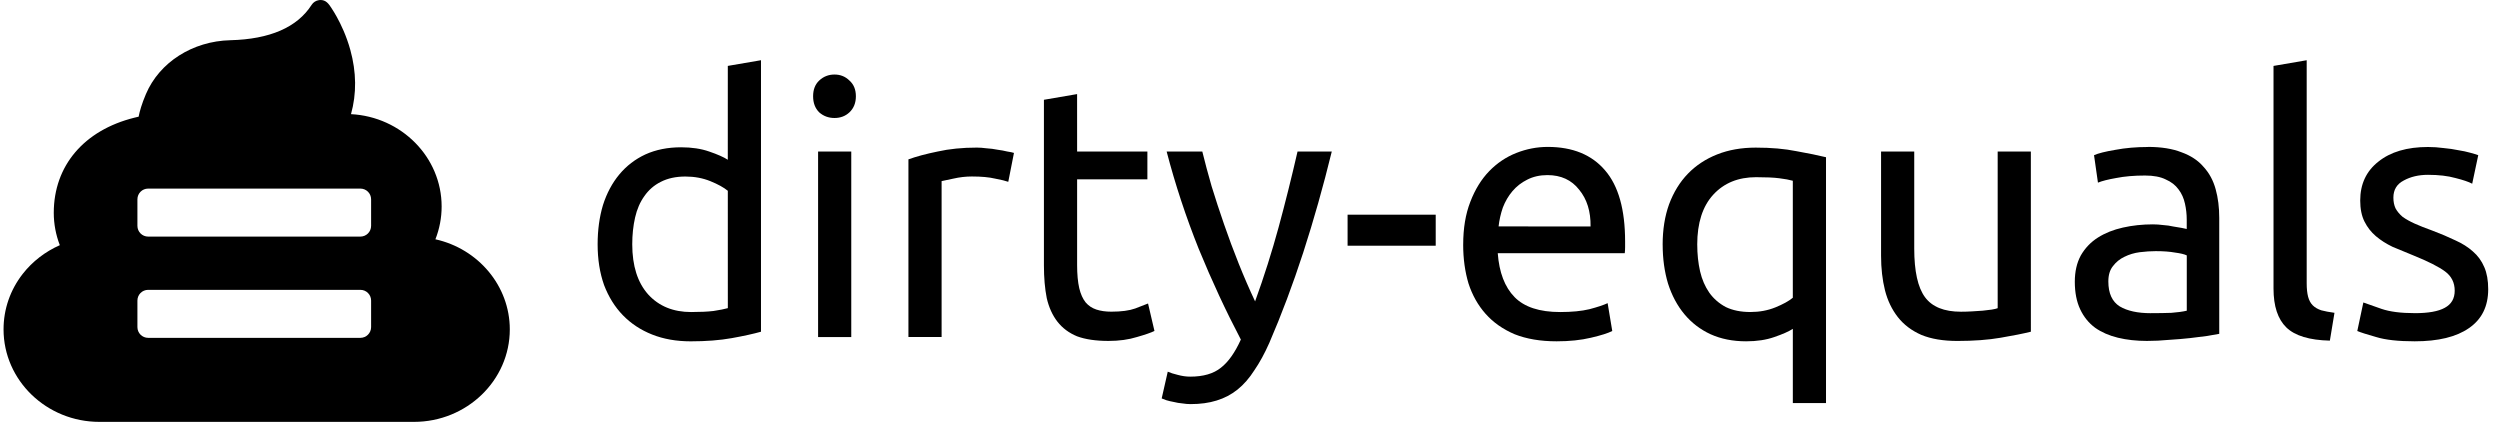
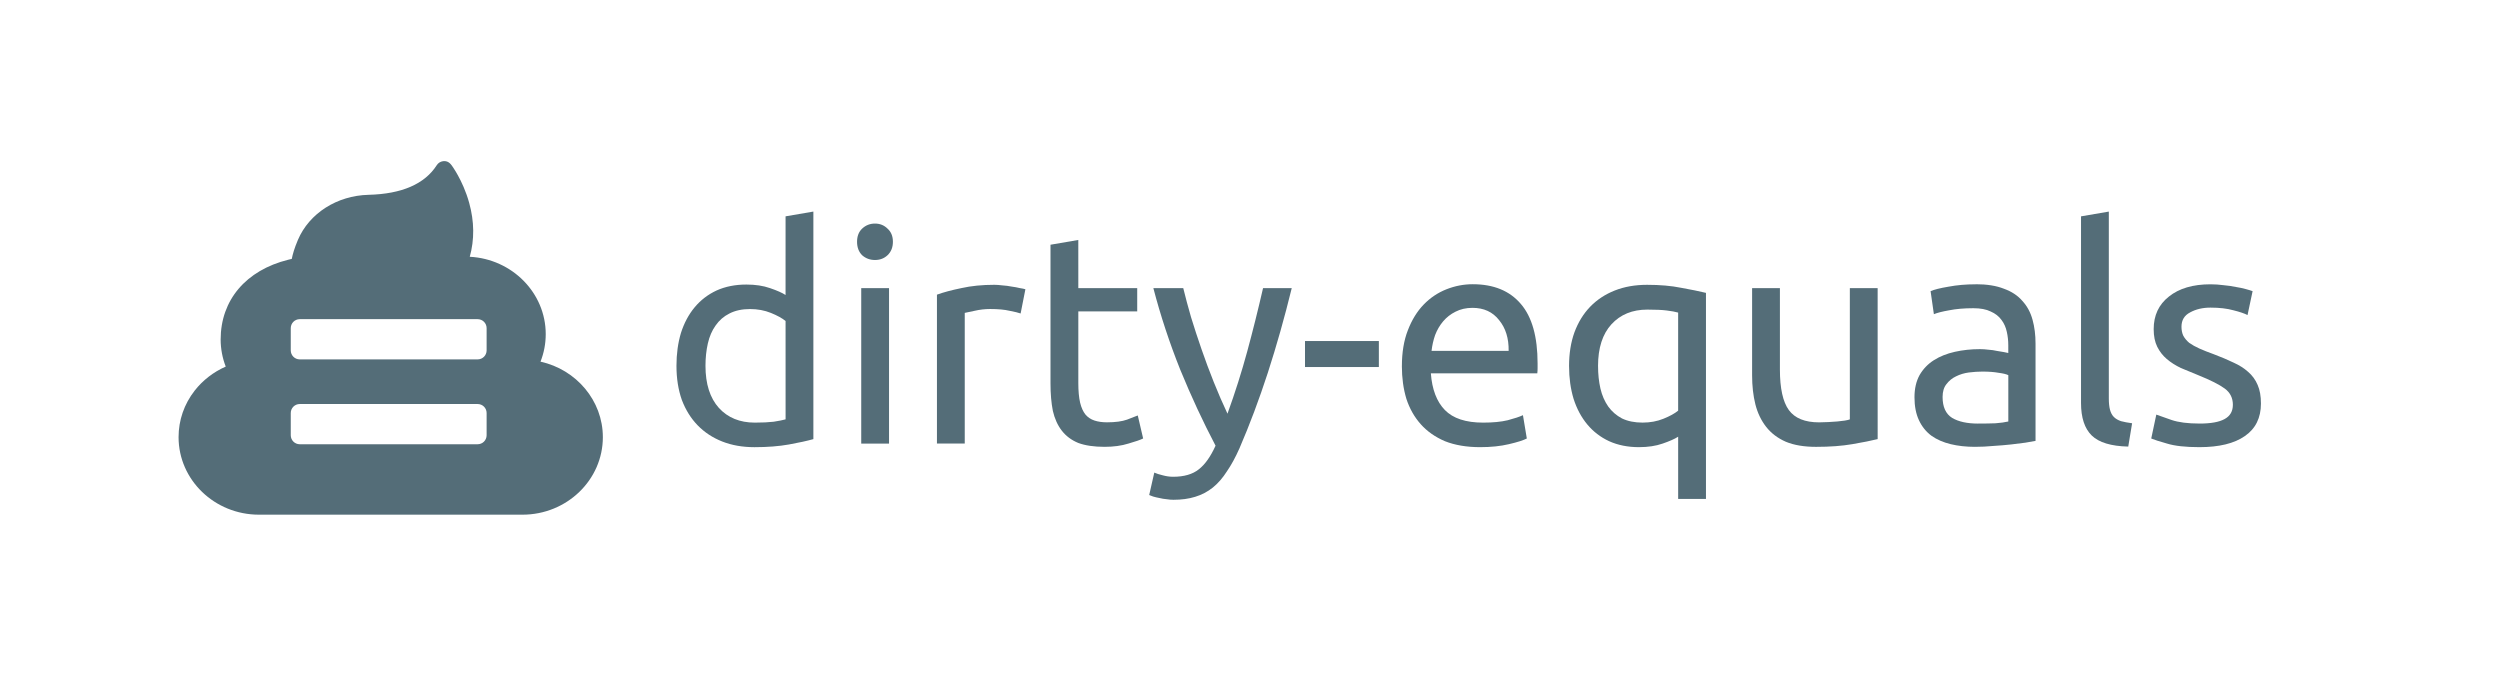
- <svg xmlns="http://www.w3.org/2000/svg" width="440" height="75" viewBox="0 0 117 20">
+ <svg xmlns="http://www.w3.org/2000/svg" width="460" height="125" viewBox="-10 0 140 20">
+   <style>path {fill: #546d78}</style>
  <g transform="translate(-104.104,-160.861)">
    <path d="M 56.294 0.001 C 56.226 0.004 56.157 0.011 56.083 0.021 C 55.544 0.095 55.064 0.402 54.769 0.863 C 52.212 4.861 47.346 6.976 40.308 7.150 C 33.602 7.315 27.717 11.072 25.314 16.718 C 24.563 18.482 24.193 19.801 24.015 20.742 C 23.792 20.793 23.542 20.852 23.265 20.921 C 14.288 23.157 8.927 29.481 8.927 37.839 C 8.927 39.802 9.296 41.756 10.003 43.587 C 7.423 44.723 5.133 46.485 3.419 48.679 C 1.182 51.546 0 54.962 0 58.560 C 0 67.625 7.646 75 17.044 75 L 72.955 75 C 82.353 75 90 67.625 90 58.560 C 90 50.816 84.375 44.224 76.775 42.541 C 77.505 40.686 77.882 38.708 77.882 36.708 C 77.882 27.945 70.736 20.762 61.769 20.294 C 62.779 16.658 62.740 12.827 61.648 8.871 C 60.959 6.371 59.968 4.314 59.257 3.029 C 58.932 2.441 58.596 1.885 58.259 1.376 C 57.817 0.710 57.318 -0.039 56.294 0.001 z M 25.708 33.527 L 63.433 33.527 C 64.491 33.527 65.343 34.379 65.343 35.437 L 65.343 40.152 C 65.343 41.210 64.491 42.062 63.433 42.062 L 25.708 42.062 C 24.650 42.062 23.798 41.210 23.798 40.152 L 23.798 35.437 C 23.798 34.379 24.650 33.527 25.708 33.527 z M 25.708 51.527 L 63.433 51.527 C 64.491 51.527 65.343 52.379 65.343 53.437 L 65.343 58.152 C 65.343 59.210 64.491 60.062 63.433 60.062 L 25.708 60.062 C 24.650 60.062 23.798 59.210 23.798 58.152 L 23.798 53.437 C 23.798 52.379 24.650 51.527 25.708 51.527 z " transform="matrix(0.264,0,0,0.264,104.104,160.861)" />
    <path d="m 138.096,169.815 q -0.284,-0.234 -0.820,-0.452 -0.535,-0.217 -1.172,-0.217 -0.669,0 -1.155,0.251 -0.468,0.234 -0.770,0.669 -0.301,0.418 -0.435,1.004 -0.133,0.586 -0.133,1.255 0,1.523 0.753,2.361 0.753,0.820 2.009,0.820 0.636,0 1.055,-0.050 0.435,-0.067 0.669,-0.133 z m 0,-5.861 1.557,-0.267 v 12.743 q -0.535,0.150 -1.373,0.301 -0.837,0.150 -1.925,0.150 -1.004,0 -1.808,-0.318 -0.803,-0.318 -1.373,-0.904 -0.569,-0.586 -0.887,-1.423 -0.301,-0.854 -0.301,-1.909 0,-1.004 0.251,-1.842 0.267,-0.837 0.770,-1.440 0.502,-0.602 1.222,-0.937 0.736,-0.334 1.674,-0.334 0.753,0 1.322,0.200 0.586,0.200 0.870,0.385 z" />
    <path d="m 143.890,176.681 h -1.557 v -8.707 h 1.557 z m -0.787,-10.282 q -0.418,0 -0.720,-0.267 -0.284,-0.284 -0.284,-0.753 0,-0.468 0.284,-0.736 0.301,-0.284 0.720,-0.284 0.418,0 0.703,0.284 0.301,0.267 0.301,0.736 0,0.468 -0.301,0.753 -0.284,0.267 -0.703,0.267 z" />
    <path d="m 149.785,167.788 q 0.200,0 0.452,0.033 0.267,0.016 0.519,0.067 0.251,0.033 0.452,0.083 0.217,0.033 0.318,0.067 l -0.267,1.356 q -0.184,-0.067 -0.619,-0.150 -0.418,-0.100 -1.088,-0.100 -0.435,0 -0.870,0.100 -0.418,0.083 -0.552,0.117 v 7.318 h -1.557 v -8.339 q 0.552,-0.200 1.373,-0.368 0.820,-0.184 1.842,-0.184 z" />
    <path d="m 154.490,167.973 h 3.298 v 1.306 h -3.298 v 4.019 q 0,0.653 0.100,1.088 0.100,0.418 0.301,0.669 0.200,0.234 0.502,0.334 0.301,0.100 0.703,0.100 0.703,0 1.121,-0.150 0.435,-0.167 0.602,-0.234 l 0.301,1.289 q -0.234,0.117 -0.820,0.284 -0.586,0.184 -1.339,0.184 -0.887,0 -1.473,-0.217 -0.569,-0.234 -0.921,-0.686 -0.351,-0.452 -0.502,-1.105 -0.133,-0.669 -0.133,-1.540 v -7.770 l 1.557,-0.267 z" />
    <path d="m 158.744,178.305 q 0.184,0.083 0.468,0.150 0.301,0.083 0.586,0.083 0.921,0 1.440,-0.418 0.519,-0.401 0.937,-1.322 -1.055,-2.009 -1.976,-4.253 -0.904,-2.260 -1.507,-4.571 h 1.674 q 0.184,0.753 0.435,1.624 0.267,0.870 0.586,1.791 0.318,0.921 0.686,1.842 0.368,0.921 0.770,1.775 0.636,-1.758 1.105,-3.483 0.468,-1.724 0.887,-3.550 h 1.607 q -0.602,2.461 -1.339,4.739 -0.736,2.260 -1.590,4.236 -0.334,0.753 -0.703,1.289 -0.351,0.552 -0.787,0.904 -0.435,0.351 -0.988,0.519 -0.535,0.167 -1.222,0.167 -0.184,0 -0.385,-0.033 -0.200,-0.016 -0.401,-0.067 -0.184,-0.033 -0.351,-0.083 -0.150,-0.050 -0.217,-0.083 z" />
    <path d="m 167.184,170.937 h 4.136 v 1.456 h -4.136 z" />
    <path d="m 172.610,172.343 q 0,-1.155 0.334,-2.009 0.334,-0.870 0.887,-1.440 0.552,-0.569 1.272,-0.854 0.720,-0.284 1.473,-0.284 1.758,0 2.696,1.105 0.937,1.088 0.937,3.332 0,0.100 0,0.267 0,0.150 -0.016,0.284 h -5.961 q 0.100,1.356 0.787,2.059 0.686,0.703 2.143,0.703 0.820,0 1.373,-0.133 0.569,-0.150 0.854,-0.284 l 0.217,1.306 q -0.284,0.150 -1.004,0.318 -0.703,0.167 -1.607,0.167 -1.138,0 -1.976,-0.334 -0.820,-0.351 -1.356,-0.954 -0.535,-0.602 -0.803,-1.423 -0.251,-0.837 -0.251,-1.825 z m 5.978,-0.854 q 0.016,-1.055 -0.535,-1.724 -0.535,-0.686 -1.490,-0.686 -0.535,0 -0.954,0.217 -0.401,0.200 -0.686,0.535 -0.284,0.334 -0.452,0.770 -0.150,0.435 -0.200,0.887 z" />
    <path d="m 183.595,172.343 q 0,0.669 0.133,1.255 0.133,0.569 0.435,1.004 0.301,0.418 0.770,0.669 0.485,0.234 1.155,0.234 0.636,0 1.172,-0.217 0.535,-0.217 0.820,-0.452 v -5.492 q -0.234,-0.067 -0.636,-0.117 -0.385,-0.050 -1.088,-0.050 -1.255,0 -2.009,0.820 -0.753,0.820 -0.753,2.344 z m -1.624,0 q 0,-1.055 0.301,-1.892 0.318,-0.854 0.887,-1.440 0.569,-0.586 1.373,-0.904 0.803,-0.318 1.808,-0.318 1.088,0 1.909,0.167 0.837,0.150 1.389,0.284 v 11.538 h -1.557 v -3.483 q -0.284,0.184 -0.870,0.385 -0.569,0.200 -1.322,0.200 -0.937,0 -1.674,-0.334 -0.720,-0.334 -1.222,-0.937 -0.502,-0.602 -0.770,-1.440 -0.251,-0.837 -0.251,-1.825 z" />
    <path d="m 199.253,176.429 q -0.535,0.133 -1.423,0.284 -0.870,0.150 -2.026,0.150 -1.004,0 -1.691,-0.284 -0.686,-0.301 -1.105,-0.837 -0.418,-0.535 -0.602,-1.255 -0.184,-0.736 -0.184,-1.624 v -4.889 h 1.557 v 4.554 q 0,1.590 0.502,2.277 0.502,0.686 1.691,0.686 0.251,0 0.519,-0.016 0.267,-0.016 0.502,-0.033 0.234,-0.033 0.418,-0.050 0.200,-0.033 0.284,-0.067 v -7.351 h 1.557 z" />
    <path d="m 204.879,175.559 q 0.552,0 0.971,-0.016 0.435,-0.033 0.720,-0.100 v -2.595 q -0.167,-0.083 -0.552,-0.133 -0.368,-0.067 -0.904,-0.067 -0.351,0 -0.753,0.050 -0.385,0.050 -0.720,0.217 -0.318,0.150 -0.535,0.435 -0.217,0.267 -0.217,0.720 0,0.837 0.535,1.172 0.535,0.318 1.456,0.318 z m -0.133,-7.803 q 0.937,0 1.574,0.251 0.653,0.234 1.038,0.686 0.401,0.435 0.569,1.055 0.167,0.602 0.167,1.339 v 5.442 q -0.200,0.033 -0.569,0.100 -0.351,0.050 -0.803,0.100 -0.452,0.050 -0.988,0.083 -0.519,0.050 -1.038,0.050 -0.736,0 -1.356,-0.150 -0.619,-0.150 -1.071,-0.468 -0.452,-0.334 -0.703,-0.870 -0.251,-0.535 -0.251,-1.289 0,-0.720 0.284,-1.239 0.301,-0.519 0.803,-0.837 0.502,-0.318 1.172,-0.468 0.669,-0.150 1.406,-0.150 0.234,0 0.485,0.033 0.251,0.016 0.468,0.067 0.234,0.033 0.401,0.067 0.167,0.033 0.234,0.050 v -0.435 q 0,-0.385 -0.083,-0.753 -0.083,-0.385 -0.301,-0.669 -0.217,-0.301 -0.602,-0.468 -0.368,-0.184 -0.971,-0.184 -0.770,0 -1.356,0.117 -0.569,0.100 -0.854,0.217 l -0.184,-1.289 q 0.301,-0.133 1.004,-0.251 0.703,-0.133 1.523,-0.133 z" />
    <path d="m 213.286,176.848 q -1.440,-0.033 -2.043,-0.619 -0.602,-0.586 -0.602,-1.825 v -10.449 l 1.557,-0.267 v 10.466 q 0,0.385 0.067,0.636 0.067,0.251 0.217,0.401 0.150,0.150 0.401,0.234 0.251,0.067 0.619,0.117 z" />
    <path d="m 217.271,175.559 q 0.954,0 1.406,-0.251 0.468,-0.251 0.468,-0.803 0,-0.569 -0.452,-0.904 -0.452,-0.334 -1.490,-0.753 -0.502,-0.200 -0.971,-0.401 -0.452,-0.217 -0.787,-0.502 -0.334,-0.284 -0.535,-0.686 -0.200,-0.401 -0.200,-0.988 0,-1.155 0.854,-1.825 0.854,-0.686 2.327,-0.686 0.368,0 0.736,0.050 0.368,0.033 0.686,0.100 0.318,0.050 0.552,0.117 0.251,0.067 0.385,0.117 l -0.284,1.339 q -0.251,-0.133 -0.787,-0.267 -0.535,-0.150 -1.289,-0.150 -0.653,0 -1.138,0.267 -0.485,0.251 -0.485,0.803 0,0.284 0.100,0.502 0.117,0.217 0.334,0.401 0.234,0.167 0.569,0.318 0.334,0.150 0.803,0.318 0.619,0.234 1.105,0.468 0.485,0.217 0.820,0.519 0.351,0.301 0.535,0.736 0.184,0.418 0.184,1.038 0,1.205 -0.904,1.825 -0.887,0.619 -2.545,0.619 -1.155,0 -1.808,-0.200 -0.653,-0.184 -0.887,-0.284 l 0.284,-1.339 q 0.267,0.100 0.854,0.301 0.586,0.200 1.557,0.200 z" />
  </g>
</svg>
